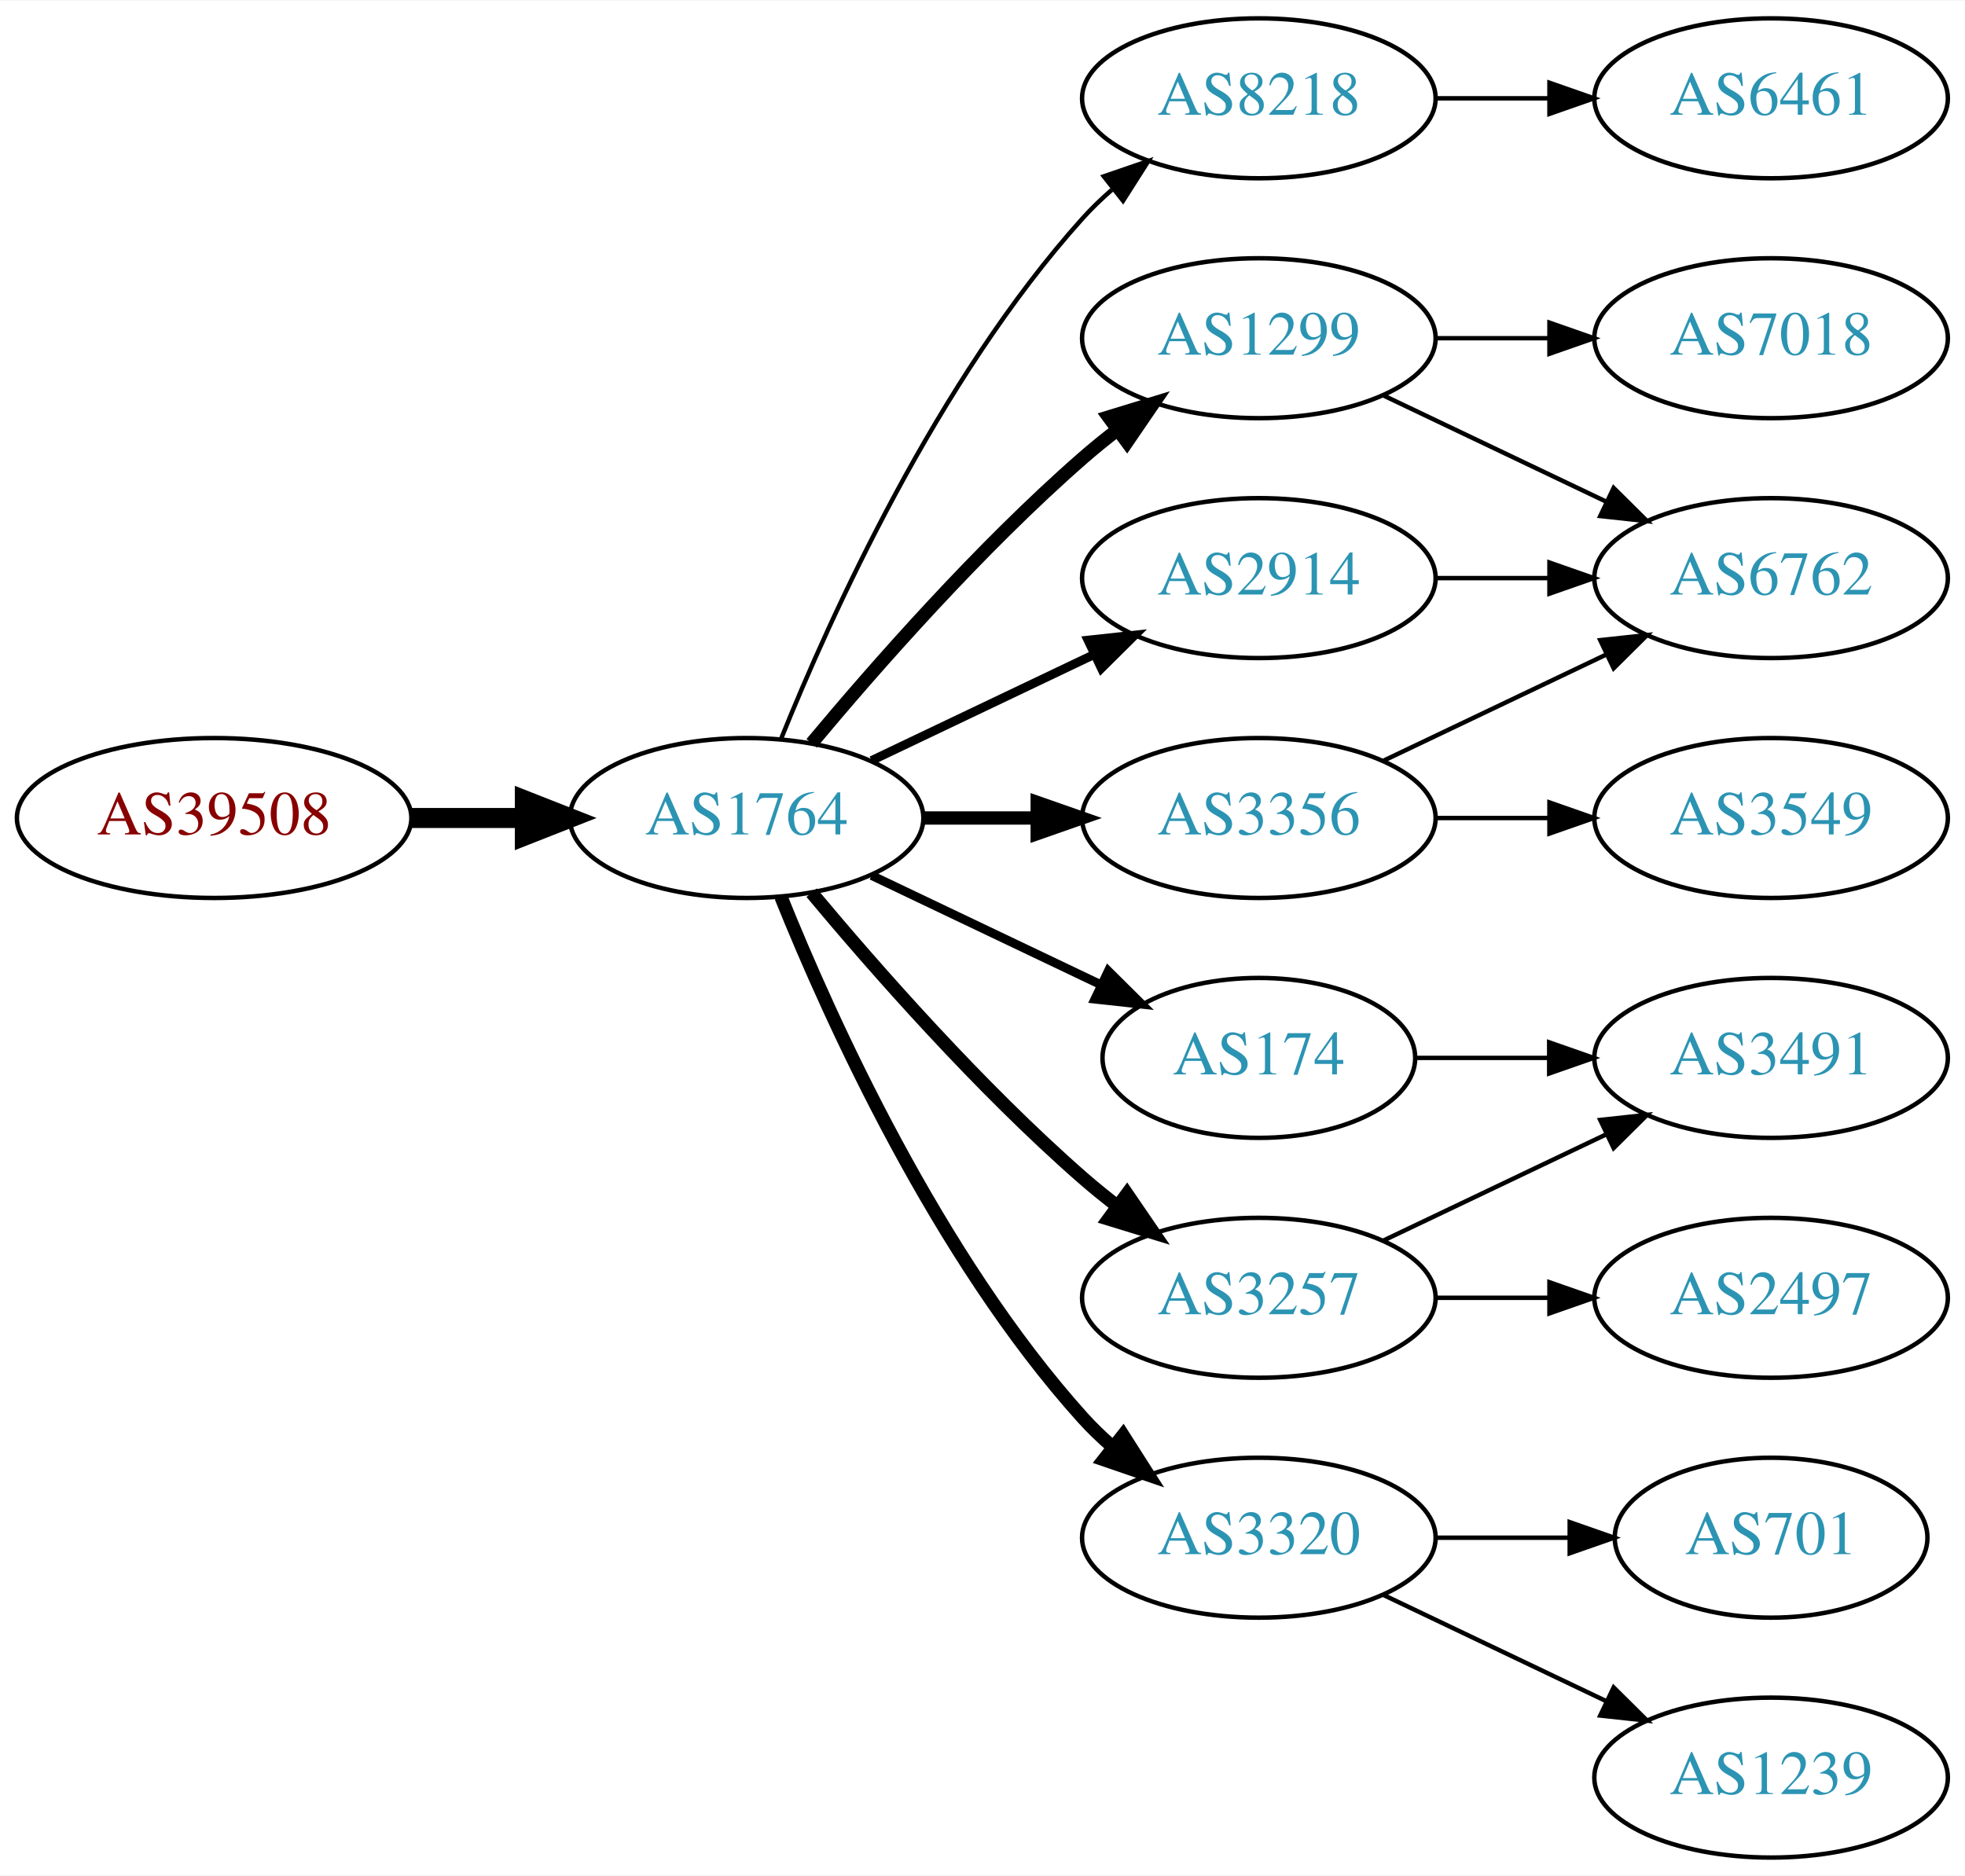
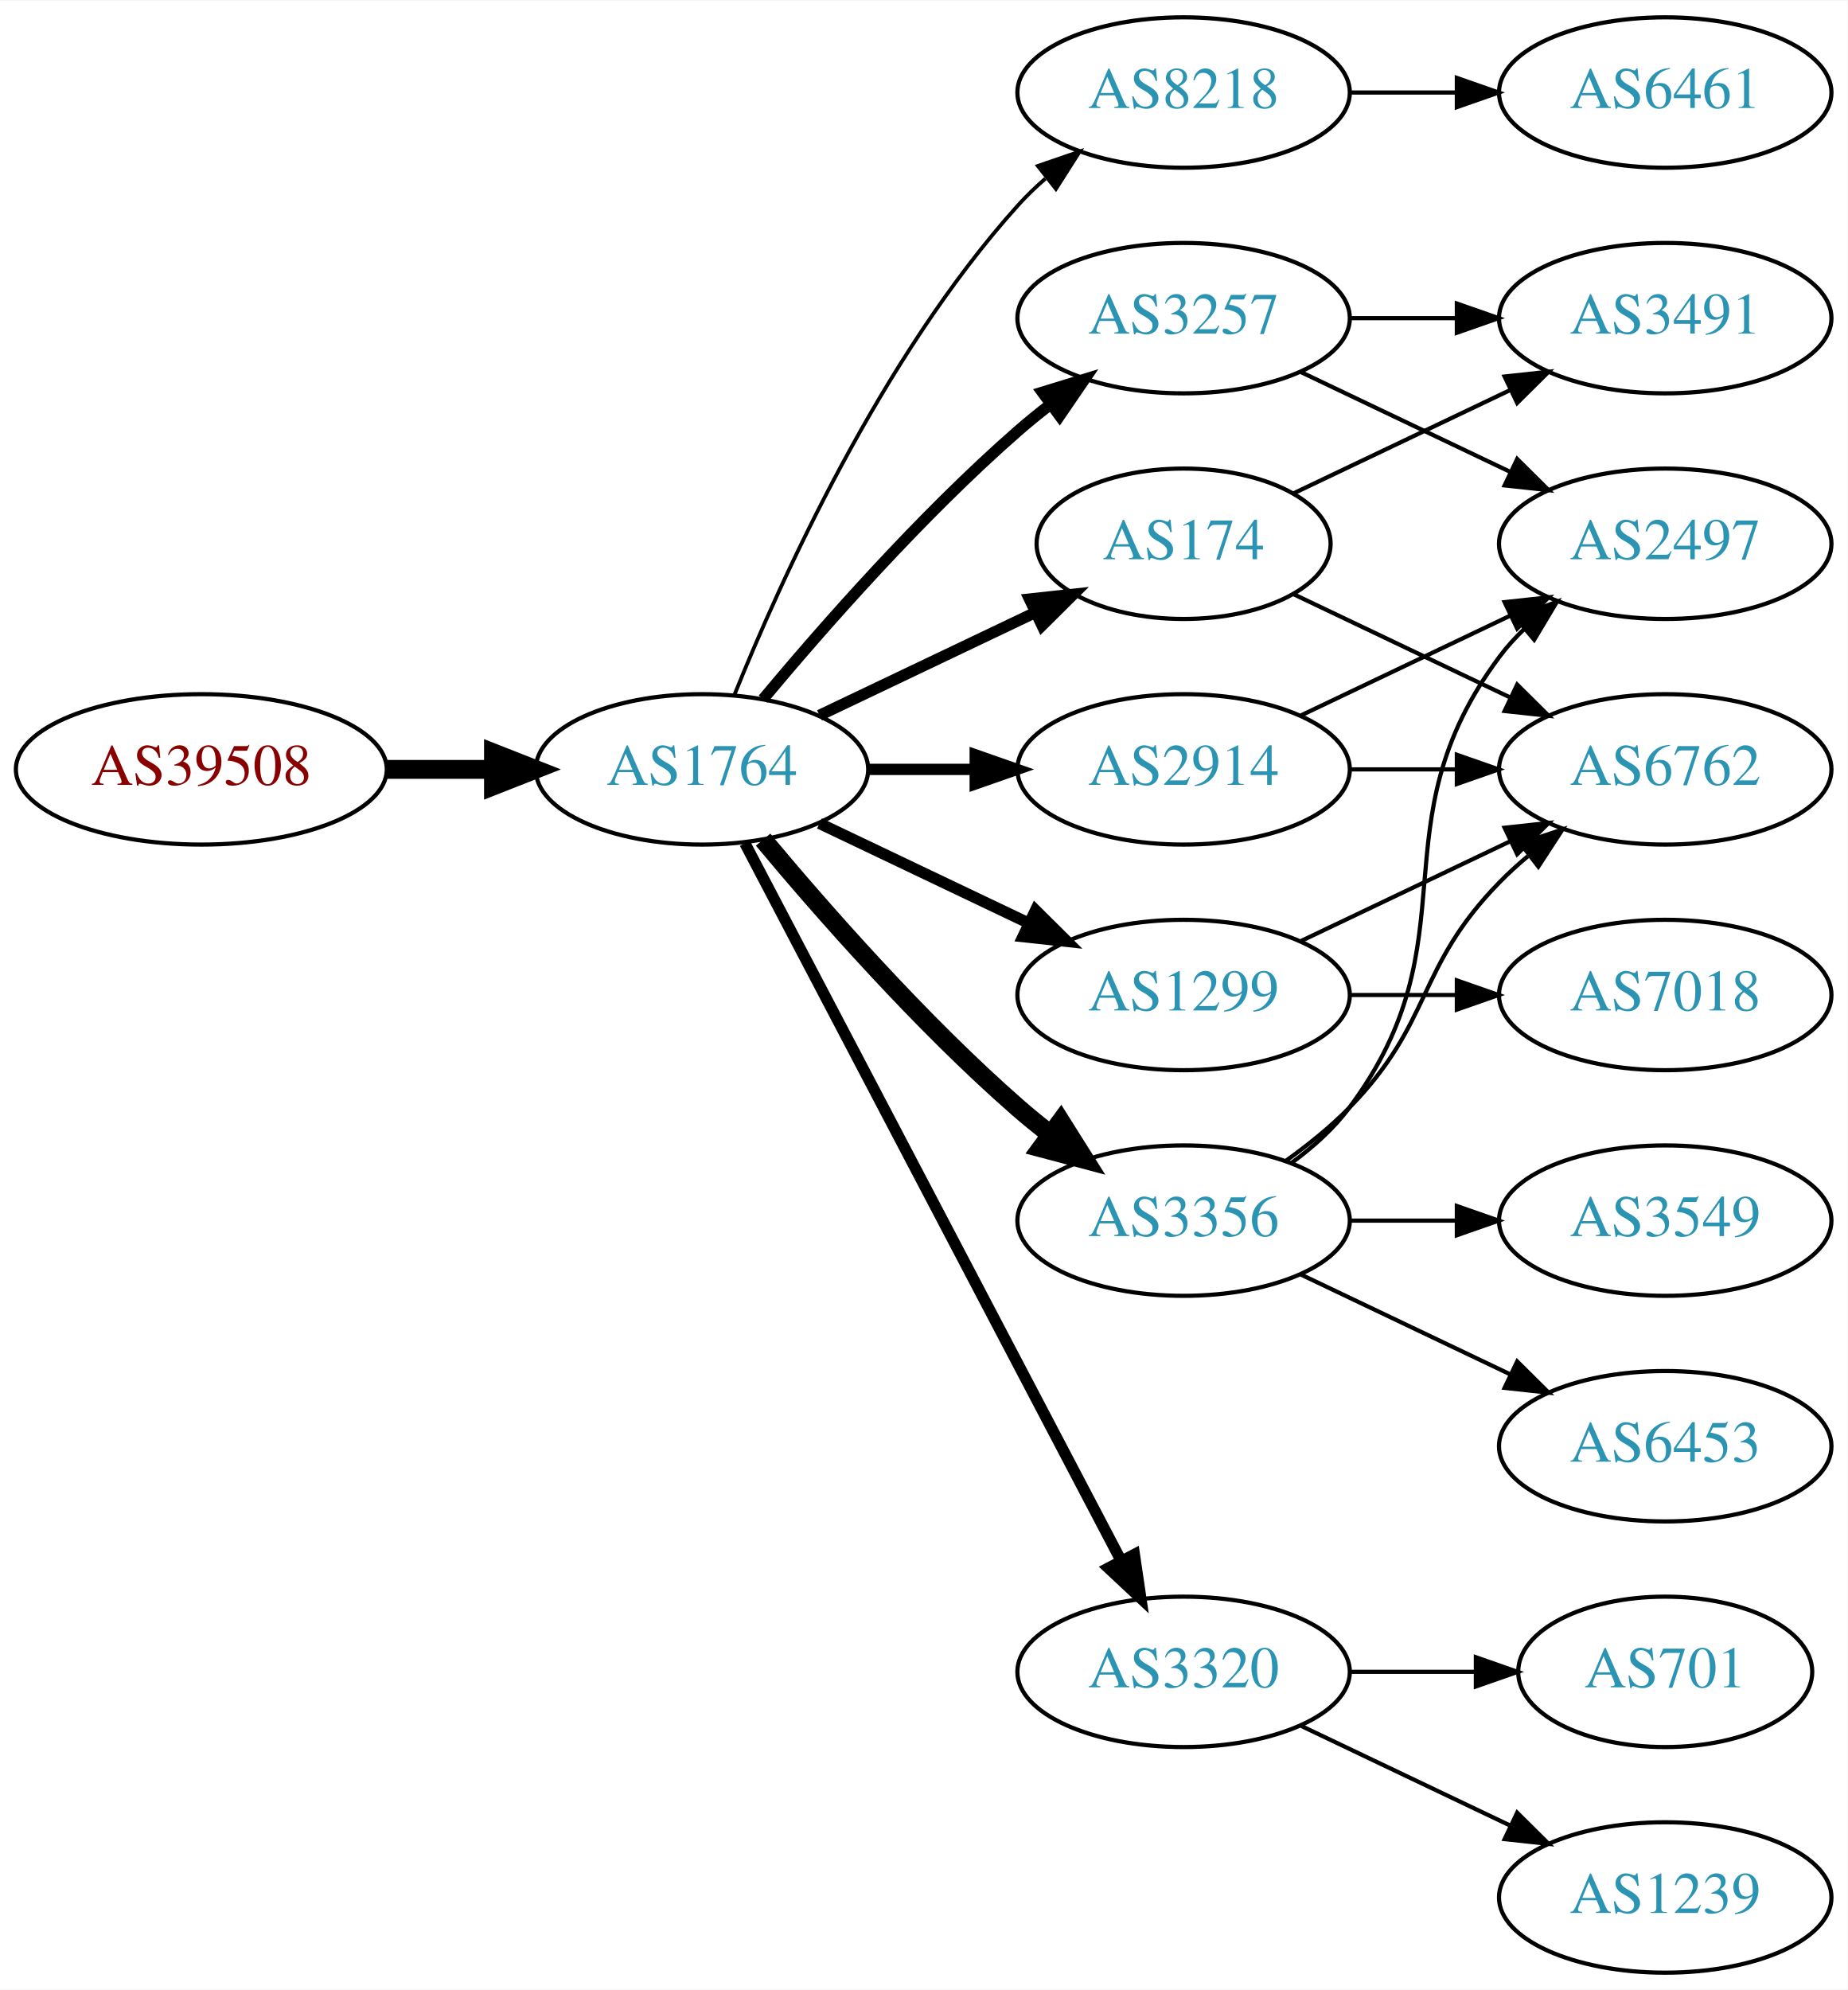
- <svg xmlns="http://www.w3.org/2000/svg" xmlns:xlink="http://www.w3.org/1999/xlink" width="442pt" height="422pt" viewBox="0.00 0.00 442.27 422.00">
-   <g id="graph0" class="graph" transform="scale(1 1) rotate(0) translate(4 418)">
-     <polygon fill="white" stroke="none" points="-4,4 -4,-418 438.271,-418 438.271,4 -4,4" />
+ <svg xmlns="http://www.w3.org/2000/svg" xmlns:xlink="http://www.w3.org/1999/xlink" width="442pt" height="476pt" viewBox="0.00 0.00 442.27 476.00">
+   <g id="graph0" class="graph" transform="scale(1 1) rotate(0) translate(4 472)">
+     <polygon fill="white" stroke="none" points="-4,4 -4,-472 438.271,-472 438.271,4 -4,4" />
    <g id="node1" class="node">
      <g id="a_node1">
        <a xlink:href="/asn/39508" xlink:title="AS39508 ~ AXIANS ICT Austria GmbH [AT]">
-           <ellipse fill="#ffffff" stroke="black" cx="44.196" cy="-234" rx="44.393" ry="18" />
-           <text text-anchor="middle" x="44.196" y="-230.3" font-family="Times,serif" font-size="14.00" fill="#880000">AS39508</text>
+           <ellipse fill="#ffffff" stroke="black" cx="44.196" cy="-288" rx="44.393" ry="18" />
+           <text text-anchor="middle" x="44.196" y="-284.3" font-family="Times,serif" font-size="14.00" fill="#880000">AS39508</text>
        </a>
      </g>
    </g>
    <g id="node2" class="node">
      <g id="a_node2">
        <a xlink:href="/asn/1764" xlink:title="AS1764 ~ NEXTLAYER-AS [AT]">
-           <ellipse fill="#ffffff" stroke="black" cx="164.039" cy="-234" rx="39.794" ry="18" />
-           <text text-anchor="middle" x="164.039" y="-230.3" font-family="Times,serif" font-size="14.00" fill="#2c94b3">AS1764</text>
+           <ellipse fill="#ffffff" stroke="black" cx="164.039" cy="-288" rx="39.794" ry="18" />
+           <text text-anchor="middle" x="164.039" y="-284.3" font-family="Times,serif" font-size="14.00" fill="#2c94b3">AS1764</text>
        </a>
      </g>
    </g>
    <g id="edge1" class="edge">
-       <path fill="none" stroke="black" stroke-width="4.5" d="M88.407,-234C96.72,-234 105.482,-234 113.965,-234" />
-       <polygon fill="black" stroke="black" stroke-width="4.5" points="114.123,-237.938 124.123,-234 114.123,-230.063 114.123,-237.938" />
+       <path fill="none" stroke="black" stroke-width="4.5" d="M88.407,-288C96.72,-288 105.482,-288 113.965,-288" />
+       <polygon fill="black" stroke="black" stroke-width="4.5" points="114.123,-291.938 124.123,-288 114.123,-284.063 114.123,-291.938" />
    </g>
    <g id="node3" class="node">
      <g id="a_node3">
-         <a xlink:href="/asn/174" xlink:title="AS174 ~ Cogent Communications [US]">
-           <ellipse fill="#ffffff" stroke="black" cx="279.332" cy="-180" rx="35.194" ry="18" />
-           <text text-anchor="middle" x="279.332" y="-176.3" font-family="Times,serif" font-size="14.00" fill="#2c94b3">AS174</text>
+         <a xlink:href="/asn/8218" xlink:title="AS8218 ~ legacy Neotelecoms [FR]">
+           <ellipse fill="#ffffff" stroke="black" cx="279.332" cy="-450" rx="39.794" ry="18" />
+           <text text-anchor="middle" x="279.332" y="-446.3" font-family="Times,serif" font-size="14.00" fill="#2c94b3">AS8218</text>
        </a>
      </g>
    </g>
    <g id="edge2" class="edge">
-       <path fill="none" stroke="black" stroke-width="2" d="M192.175,-221.066C207.607,-213.71 227.092,-204.423 243.628,-196.541" />
-       <polygon fill="black" stroke="black" stroke-width="2" points="245.448,-199.551 252.969,-192.089 242.436,-193.232 245.448,-199.551" />
+       <path fill="none" stroke="black" stroke-width="0.9" d="M171.786,-305.787C182.837,-333.243 206.891,-386.578 239.685,-423 241.688,-425.224 243.906,-427.363 246.239,-429.397" />
+       <polygon fill="black" stroke="black" stroke-width="0.9" points="244.437,-432.433 254.458,-435.873 248.769,-426.935 244.437,-432.433" />
    </g>
    <g id="node4" class="node">
      <g id="a_node4">
-         <a xlink:href="/asn/1299" xlink:title="AS1299 ~ Telia Carrier [EU]">
-           <ellipse fill="#ffffff" stroke="black" cx="279.332" cy="-342" rx="39.794" ry="18" />
-           <text text-anchor="middle" x="279.332" y="-338.3" font-family="Times,serif" font-size="14.00" fill="#2c94b3">AS1299</text>
+         <a xlink:href="/asn/3257" xlink:title="AS3257 ~ GTT [DE]">
+           <ellipse fill="#ffffff" stroke="black" cx="279.332" cy="-396" rx="39.794" ry="18" />
+           <text text-anchor="middle" x="279.332" y="-392.3" font-family="Times,serif" font-size="14.00" fill="#2c94b3">AS3257</text>
        </a>
      </g>
    </g>
    <g id="edge3" class="edge">
-       <path fill="none" stroke="black" stroke-width="3" d="M178.669,-250.817C192.951,-267.929 216.498,-294.745 239.685,-315 242.151,-317.154 244.789,-319.294 247.487,-321.372" />
-       <polygon fill="black" stroke="black" stroke-width="3" points="245.512,-324.264 255.641,-327.37 249.66,-318.625 245.512,-324.264" />
+       <path fill="none" stroke="black" stroke-width="2.7" d="M178.669,-304.817C192.951,-321.929 216.498,-348.745 239.685,-369 242.151,-371.154 244.789,-373.294 247.487,-375.372" />
+       <polygon fill="black" stroke="black" stroke-width="2.7" points="245.512,-378.264 255.641,-381.37 249.66,-372.625 245.512,-378.264" />
    </g>
    <g id="node5" class="node">
      <g id="a_node5">
-         <a xlink:href="/asn/8218" xlink:title="AS8218 ~ legacy Neotelecoms [FR]">
-           <ellipse fill="#ffffff" stroke="black" cx="279.332" cy="-396" rx="39.794" ry="18" />
-           <text text-anchor="middle" x="279.332" y="-392.3" font-family="Times,serif" font-size="14.00" fill="#2c94b3">AS8218</text>
+         <a xlink:href="/asn/1299" xlink:title="AS1299 ~ Telia Carrier [EU]">
+           <ellipse fill="#ffffff" stroke="black" cx="279.332" cy="-234" rx="39.794" ry="18" />
+           <text text-anchor="middle" x="279.332" y="-230.3" font-family="Times,serif" font-size="14.00" fill="#2c94b3">AS1299</text>
        </a>
      </g>
    </g>
    <g id="edge4" class="edge">
-       <path fill="none" stroke="black" d="M171.786,-251.787C182.837,-279.243 206.891,-332.578 239.685,-369 241.688,-371.224 243.906,-373.363 246.239,-375.397" />
-       <polygon fill="black" stroke="black" points="244.437,-378.433 254.458,-381.873 248.769,-372.935 244.437,-378.433" />
+       <path fill="none" stroke="black" stroke-width="2.7" d="M192.175,-275.066C207.169,-267.919 225.99,-258.948 242.213,-251.215" />
+       <polygon fill="black" stroke="black" stroke-width="2.7" points="243.895,-254.291 251.417,-246.829 240.884,-247.972 243.895,-254.291" />
    </g>
    <g id="node6" class="node">
      <g id="a_node6">
        <a xlink:href="/asn/3356" xlink:title="AS3356 ~ Level 3 Parent, LLC [US]">
-           <ellipse fill="#ffffff" stroke="black" cx="279.332" cy="-234" rx="39.794" ry="18" />
-           <text text-anchor="middle" x="279.332" y="-230.3" font-family="Times,serif" font-size="14.00" fill="#2c94b3">AS3356</text>
+           <ellipse fill="#ffffff" stroke="black" cx="279.332" cy="-180" rx="39.794" ry="18" />
+           <text text-anchor="middle" x="279.332" y="-176.3" font-family="Times,serif" font-size="14.00" fill="#2c94b3">AS3356</text>
        </a>
      </g>
    </g>
    <g id="edge5" class="edge">
-       <path fill="none" stroke="black" stroke-width="3" d="M203.711,-234C211.914,-234 220.678,-234 229.21,-234" />
-       <polygon fill="black" stroke="black" stroke-width="3" points="229.449,-237.5 239.449,-234 229.449,-230.5 229.449,-237.5" />
+       <path fill="none" stroke="black" stroke-width="4.5" d="M178.669,-271.183C192.951,-254.071 216.498,-227.255 239.685,-207 242.151,-204.846 244.789,-202.706 247.487,-200.628" />
+       <polygon fill="black" stroke="black" stroke-width="4.5" points="249.919,-203.727 255.641,-194.63 245.252,-197.384 249.919,-203.727" />
    </g>
    <g id="node7" class="node">
      <g id="a_node7">
-         <a xlink:href="/asn/3257" xlink:title="AS3257 ~ GTT [DE]">
-           <ellipse fill="#ffffff" stroke="black" cx="279.332" cy="-126" rx="39.794" ry="18" />
-           <text text-anchor="middle" x="279.332" y="-122.3" font-family="Times,serif" font-size="14.00" fill="#2c94b3">AS3257</text>
+         <a xlink:href="/asn/174" xlink:title="AS174 ~ Cogent Communications [US]">
+           <ellipse fill="#ffffff" stroke="black" cx="279.332" cy="-342" rx="35.194" ry="18" />
+           <text text-anchor="middle" x="279.332" y="-338.3" font-family="Times,serif" font-size="14.00" fill="#2c94b3">AS174</text>
        </a>
      </g>
    </g>
    <g id="edge6" class="edge">
-       <path fill="none" stroke="black" stroke-width="3" d="M178.669,-217.183C192.951,-200.071 216.498,-173.255 239.685,-153 242.151,-150.846 244.789,-148.706 247.487,-146.628" />
-       <polygon fill="black" stroke="black" stroke-width="3" points="249.66,-149.375 255.641,-140.63 245.512,-143.736 249.66,-149.375" />
+       <path fill="none" stroke="black" stroke-width="2.7" d="M192.175,-300.934C207.607,-308.29 227.092,-317.577 243.628,-325.459" />
+       <polygon fill="black" stroke="black" stroke-width="2.7" points="242.436,-328.768 252.969,-329.911 245.448,-322.449 242.436,-328.768" />
    </g>
    <g id="node8" class="node">
      <g id="a_node8">
        <a xlink:href="/asn/3320" xlink:title="AS3320 ~ DTAG [DE]">
          <ellipse fill="#ffffff" stroke="black" cx="279.332" cy="-72" rx="39.794" ry="18" />
          <text text-anchor="middle" x="279.332" y="-68.3" font-family="Times,serif" font-size="14.00" fill="#2c94b3">AS3320</text>
        </a>
      </g>
    </g>
    <g id="edge7" class="edge">
-       <path fill="none" stroke="black" stroke-width="3" d="M171.786,-216.213C182.837,-188.757 206.891,-135.422 239.685,-99 241.688,-96.776 243.906,-94.637 246.239,-92.603" />
-       <polygon fill="black" stroke="black" stroke-width="3" points="248.769,-95.065 254.458,-86.127 244.437,-89.567 248.769,-95.065" />
+       <path fill="none" stroke="black" stroke-width="2.7" d="M174.31,-270.324C194.151,-232.495 240.829,-143.501 264.316,-98.722" />
+       <polygon fill="black" stroke="black" stroke-width="2.7" points="267.546,-100.099 269.091,-89.618 261.347,-96.848 267.546,-100.099" />
    </g>
    <g id="node9" class="node">
      <g id="a_node9">
        <a xlink:href="/asn/2914" xlink:title="AS2914 ~ NTT America, Inc. [US]">
          <ellipse fill="#ffffff" stroke="black" cx="279.332" cy="-288" rx="39.794" ry="18" />
          <text text-anchor="middle" x="279.332" y="-284.3" font-family="Times,serif" font-size="14.00" fill="#2c94b3">AS2914</text>
        </a>
      </g>
    </g>
    <g id="edge8" class="edge">
-       <path fill="none" stroke="black" stroke-width="2" d="M192.175,-246.934C207.169,-254.081 225.99,-263.052 242.213,-270.785" />
-       <polygon fill="black" stroke="black" stroke-width="2" points="240.884,-274.028 251.417,-275.171 243.895,-267.709 240.884,-274.028" />
+       <path fill="none" stroke="black" stroke-width="2.7" d="M203.711,-288C211.914,-288 220.678,-288 229.21,-288" />
+       <polygon fill="black" stroke="black" stroke-width="2.7" points="229.449,-291.5 239.449,-288 229.449,-284.5 229.449,-291.5" />
+     </g>
+     <g id="node10" class="node">
+       <g id="a_node10">
+         <a xlink:href="/asn/6461" xlink:title="AS6461 ~ Zayo Bandwidth [US]">
+           <ellipse fill="#ffffff" stroke="black" cx="394.625" cy="-450" rx="39.794" ry="18" />
+           <text text-anchor="middle" x="394.625" y="-446.3" font-family="Times,serif" font-size="14.00" fill="#2c94b3">AS6461</text>
+         </a>
+       </g>
+     </g>
+     <g id="edge9" class="edge">
+       <path fill="none" stroke="black" d="M319.004,-450C327.207,-450 335.971,-450 344.503,-450" />
+       <polygon fill="black" stroke="black" points="344.742,-453.5 354.742,-450 344.742,-446.5 344.742,-453.5" />
    </g>
    <g id="node11" class="node">
      <g id="a_node11">
-         <a xlink:href="/asn/3491" xlink:title="AS3491 ~ PCCW Global, Inc. [US]">
-           <ellipse fill="#ffffff" stroke="black" cx="394.625" cy="-180" rx="39.794" ry="18" />
-           <text text-anchor="middle" x="394.625" y="-176.3" font-family="Times,serif" font-size="14.00" fill="#2c94b3">AS3491</text>
+         <a xlink:href="/asn/2497" xlink:title="AS2497 ~ Internet Initiative Japan Inc. [JP]">
+           <ellipse fill="#ffffff" stroke="black" cx="394.625" cy="-342" rx="39.794" ry="18" />
+           <text text-anchor="middle" x="394.625" y="-338.3" font-family="Times,serif" font-size="14.00" fill="#2c94b3">AS2497</text>
        </a>
      </g>
    </g>
    <g id="edge10" class="edge">
-       <path fill="none" stroke="black" d="M314.631,-180C324.008,-180 334.358,-180 344.393,-180" />
-       <polygon fill="black" stroke="black" points="344.681,-183.5 354.681,-180 344.681,-176.5 344.681,-183.5" />
+       <path fill="none" stroke="black" d="M307.468,-383.066C322.462,-375.919 341.283,-366.948 357.506,-359.215" />
+       <polygon fill="black" stroke="black" points="359.188,-362.291 366.71,-354.829 356.177,-355.972 359.188,-362.291" />
    </g>
    <g id="node12" class="node">
      <g id="a_node12">
+         <a xlink:href="/asn/3491" xlink:title="AS3491 ~ PCCW Global, Inc. [US]">
+           <ellipse fill="#ffffff" stroke="black" cx="394.625" cy="-396" rx="39.794" ry="18" />
+           <text text-anchor="middle" x="394.625" y="-392.3" font-family="Times,serif" font-size="14.00" fill="#2c94b3">AS3491</text>
+         </a>
+       </g>
+     </g>
+     <g id="edge11" class="edge">
+       <path fill="none" stroke="black" d="M319.004,-396C327.207,-396 335.971,-396 344.503,-396" />
+       <polygon fill="black" stroke="black" points="344.742,-399.5 354.742,-396 344.742,-392.5 344.742,-399.5" />
+     </g>
+     <g id="node13" class="node">
+       <g id="a_node13">
        <a xlink:href="/asn/6762" xlink:title="AS6762 ~ TELECOM ITALIA SPARKLE S.p.A. [IT]">
          <ellipse fill="#ffffff" stroke="black" cx="394.625" cy="-288" rx="39.794" ry="18" />
          <text text-anchor="middle" x="394.625" y="-284.3" font-family="Times,serif" font-size="14.00" fill="#2c94b3">AS6762</text>
        </a>
      </g>
    </g>
-     <g id="edge13" class="edge">
-       <path fill="none" stroke="black" d="M307.468,-329.066C322.462,-321.919 341.283,-312.948 357.506,-305.215" />
-       <polygon fill="black" stroke="black" points="359.188,-308.291 366.71,-300.829 356.177,-301.972 359.188,-308.291" />
+     <g id="edge14" class="edge">
+       <path fill="none" stroke="black" d="M307.468,-246.934C322.462,-254.081 341.283,-263.052 357.506,-270.785" />
+       <polygon fill="black" stroke="black" points="356.177,-274.028 366.71,-275.171 359.188,-267.709 356.177,-274.028" />
    </g>
    <g id="node14" class="node">
      <g id="a_node14">
        <a xlink:href="/asn/7018" xlink:title="AS7018 ~ AT&amp;T Services, Inc. [US]">
-           <ellipse fill="#ffffff" stroke="black" cx="394.625" cy="-342" rx="39.794" ry="18" />
-           <text text-anchor="middle" x="394.625" y="-338.3" font-family="Times,serif" font-size="14.00" fill="#2c94b3">AS7018</text>
-         </a>
-       </g>
-     </g>
-     <g id="edge14" class="edge">
-       <path fill="none" stroke="black" d="M319.004,-342C327.207,-342 335.971,-342 344.503,-342" />
-       <polygon fill="black" stroke="black" points="344.742,-345.5 354.742,-342 344.742,-338.5 344.742,-345.5" />
-     </g>
-     <g id="node10" class="node">
-       <g id="a_node10">
-         <a xlink:href="/asn/6461" xlink:title="AS6461 ~ Zayo Bandwidth [US]">
-           <ellipse fill="#ffffff" stroke="black" cx="394.625" cy="-396" rx="39.794" ry="18" />
-           <text text-anchor="middle" x="394.625" y="-392.3" font-family="Times,serif" font-size="14.00" fill="#2c94b3">AS6461</text>
-         </a>
-       </g>
-     </g>
-     <g id="edge9" class="edge">
-       <path fill="none" stroke="black" d="M319.004,-396C327.207,-396 335.971,-396 344.503,-396" />
-       <polygon fill="black" stroke="black" points="344.742,-399.5 354.742,-396 344.742,-392.5 344.742,-399.5" />
-     </g>
-     <g id="edge11" class="edge">
-       <path fill="none" stroke="black" d="M307.468,-246.934C322.462,-254.081 341.283,-263.052 357.506,-270.785" />
-       <polygon fill="black" stroke="black" points="356.177,-274.028 366.71,-275.171 359.188,-267.709 356.177,-274.028" />
-     </g>
-     <g id="node13" class="node">
-       <g id="a_node13">
-         <a xlink:href="/asn/3549" xlink:title="AS3549 ~ Level 3 Parent, LLC [US]">
          <ellipse fill="#ffffff" stroke="black" cx="394.625" cy="-234" rx="39.794" ry="18" />
-           <text text-anchor="middle" x="394.625" y="-230.3" font-family="Times,serif" font-size="14.00" fill="#2c94b3">AS3549</text>
-         </a>
-       </g>
-     </g>
-     <g id="edge12" class="edge">
+           <text text-anchor="middle" x="394.625" y="-230.3" font-family="Times,serif" font-size="14.00" fill="#2c94b3">AS7018</text>
+         </a>
+       </g>
+     </g>
+     <g id="edge15" class="edge">
      <path fill="none" stroke="black" d="M319.004,-234C327.207,-234 335.971,-234 344.503,-234" />
      <polygon fill="black" stroke="black" points="344.742,-237.5 354.742,-234 344.742,-230.5 344.742,-237.5" />
    </g>
+     <g id="edge21" class="edge">
+       <path fill="none" stroke="black" d="M305.262,-193.882C310.338,-197.611 315.256,-202.016 318.978,-207 349.249,-247.542 324.707,-274.458 354.978,-315 356.723,-317.336 358.73,-319.545 360.893,-321.617" />
+       <polygon fill="black" stroke="black" points="358.771,-324.405 368.694,-328.118 363.253,-319.027 358.771,-324.405" />
+     </g>
    <g id="edge18" class="edge">
-       <path fill="none" stroke="black" d="M307.468,-138.934C322.462,-146.081 341.283,-155.052 357.506,-162.785" />
-       <polygon fill="black" stroke="black" points="356.177,-166.028 366.71,-167.171 359.188,-159.709 356.177,-166.028" />
+       <path fill="none" stroke="black" d="M303.926,-194.389C309.182,-198.148 314.513,-202.437 318.978,-207 339.151,-227.617 334.806,-240.383 354.978,-261 357.071,-263.139 359.354,-265.218 361.731,-267.21" />
+       <polygon fill="black" stroke="black" points="359.974,-270.275 370.031,-273.611 364.249,-264.732 359.974,-270.275" />
    </g>
    <g id="node17" class="node">
      <g id="a_node17">
-         <a xlink:href="/asn/2497" xlink:title="AS2497 ~ Internet Initiative Japan Inc. [JP]">
+         <a xlink:href="/asn/6453" xlink:title="AS6453 ~ TATA COMMUNICATIONS (AMERICA) INC [US]">
          <ellipse fill="#ffffff" stroke="black" cx="394.625" cy="-126" rx="39.794" ry="18" />
-           <text text-anchor="middle" x="394.625" y="-122.3" font-family="Times,serif" font-size="14.00" fill="#2c94b3">AS2497</text>
-         </a>
-       </g>
-     </g>
-     <g id="edge17" class="edge">
-       <path fill="none" stroke="black" d="M319.004,-126C327.207,-126 335.971,-126 344.503,-126" />
-       <polygon fill="black" stroke="black" points="344.742,-129.5 354.742,-126 344.742,-122.5 344.742,-129.5" />
+           <text text-anchor="middle" x="394.625" y="-122.3" font-family="Times,serif" font-size="14.00" fill="#2c94b3">AS6453</text>
+         </a>
+       </g>
+     </g>
+     <g id="edge19" class="edge">
+       <path fill="none" stroke="black" d="M307.468,-167.066C322.462,-159.919 341.283,-150.948 357.506,-143.215" />
+       <polygon fill="black" stroke="black" points="359.188,-146.291 366.71,-138.829 356.177,-139.972 359.188,-146.291" />
+     </g>
+     <g id="node18" class="node">
+       <g id="a_node18">
+         <a xlink:href="/asn/3549" xlink:title="AS3549 ~ Level 3 Parent, LLC [US]">
+           <ellipse fill="#ffffff" stroke="black" cx="394.625" cy="-180" rx="39.794" ry="18" />
+           <text text-anchor="middle" x="394.625" y="-176.3" font-family="Times,serif" font-size="14.00" fill="#2c94b3">AS3549</text>
+         </a>
+       </g>
+     </g>
+     <g id="edge20" class="edge">
+       <path fill="none" stroke="black" d="M319.004,-180C327.207,-180 335.971,-180 344.503,-180" />
+       <polygon fill="black" stroke="black" points="344.742,-183.5 354.742,-180 344.742,-176.5 344.742,-183.5" />
+     </g>
+     <g id="edge13" class="edge">
+       <path fill="none" stroke="black" d="M305.757,-354.119C321.059,-361.413 340.783,-370.814 357.665,-378.86" />
+       <polygon fill="black" stroke="black" points="356.172,-382.026 366.705,-383.169 359.184,-375.707 356.172,-382.026" />
+     </g>
+     <g id="edge12" class="edge">
+       <path fill="none" stroke="black" d="M305.757,-329.881C321.059,-322.587 340.783,-313.186 357.665,-305.14" />
+       <polygon fill="black" stroke="black" points="359.184,-308.293 366.705,-300.831 356.172,-301.974 359.184,-308.293" />
    </g>
    <g id="node15" class="node">
      <g id="a_node15">
+         <a xlink:href="/asn/1239" xlink:title="AS1239 ~ Sprint [US]">
+           <ellipse fill="#ffffff" stroke="black" cx="394.625" cy="-18" rx="39.794" ry="18" />
+           <text text-anchor="middle" x="394.625" y="-14.3" font-family="Times,serif" font-size="14.00" fill="#2c94b3">AS1239</text>
+         </a>
+       </g>
+     </g>
+     <g id="edge16" class="edge">
+       <path fill="none" stroke="black" d="M307.468,-59.066C322.462,-51.919 341.283,-42.948 357.506,-35.215" />
+       <polygon fill="black" stroke="black" points="359.188,-38.291 366.71,-30.829 356.177,-31.972 359.188,-38.291" />
+     </g>
+     <g id="node16" class="node">
+       <g id="a_node16">
        <a xlink:href="/asn/701" xlink:title="AS701 ~ UUNET [US]">
          <ellipse fill="#ffffff" stroke="black" cx="394.625" cy="-72" rx="35.194" ry="18" />
          <text text-anchor="middle" x="394.625" y="-68.3" font-family="Times,serif" font-size="14.00" fill="#2c94b3">AS701</text>
        </a>
      </g>
    </g>
-     <g id="edge15" class="edge">
+     <g id="edge17" class="edge">
      <path fill="none" stroke="black" d="M319.004,-72C328.709,-72 339.2,-72 349.163,-72" />
      <polygon fill="black" stroke="black" points="349.299,-75.5 359.299,-72 349.299,-68.5 349.299,-75.5" />
    </g>
-     <g id="node16" class="node">
-       <g id="a_node16">
-         <a xlink:href="/asn/1239" xlink:title="AS1239 ~ Sprint [US]">
-           <ellipse fill="#ffffff" stroke="black" cx="394.625" cy="-18" rx="39.794" ry="18" />
-           <text text-anchor="middle" x="394.625" y="-14.3" font-family="Times,serif" font-size="14.00" fill="#2c94b3">AS1239</text>
-         </a>
-       </g>
-     </g>
-     <g id="edge16" class="edge">
-       <path fill="none" stroke="black" d="M307.468,-59.066C322.462,-51.919 341.283,-42.948 357.506,-35.215" />
-       <polygon fill="black" stroke="black" points="359.188,-38.291 366.71,-30.829 356.177,-31.972 359.188,-38.291" />
-     </g>
-     <g id="edge19" class="edge">
+     <g id="edge23" class="edge">
+       <path fill="none" stroke="black" d="M307.468,-300.934C322.462,-308.081 341.283,-317.052 357.506,-324.785" />
+       <polygon fill="black" stroke="black" points="356.177,-328.028 366.71,-329.171 359.188,-321.709 356.177,-328.028" />
+     </g>
+     <g id="edge22" class="edge">
      <path fill="none" stroke="black" d="M319.004,-288C327.207,-288 335.971,-288 344.503,-288" />
      <polygon fill="black" stroke="black" points="344.742,-291.5 354.742,-288 344.742,-284.5 344.742,-291.5" />
    </g>
  </g>
</svg>
